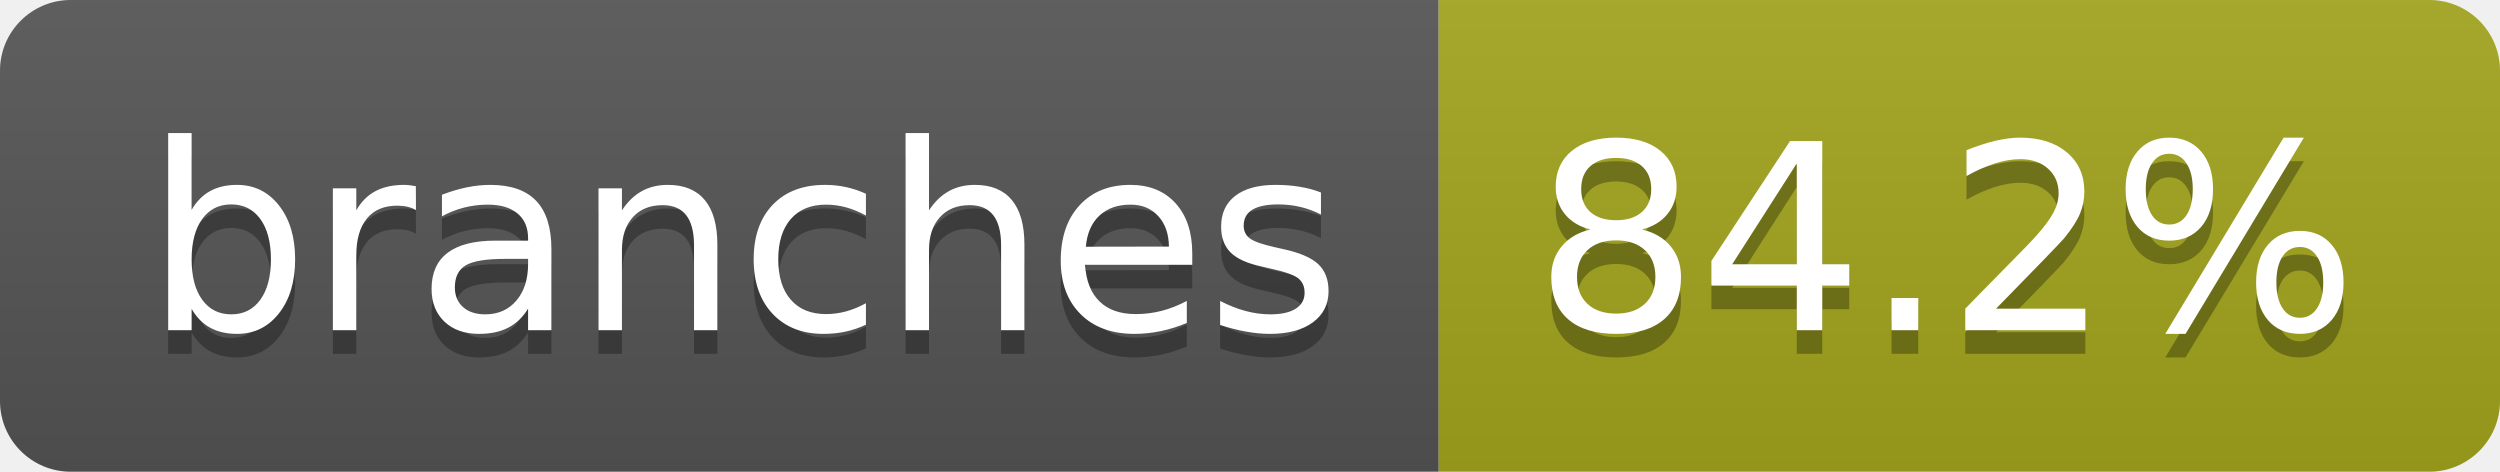
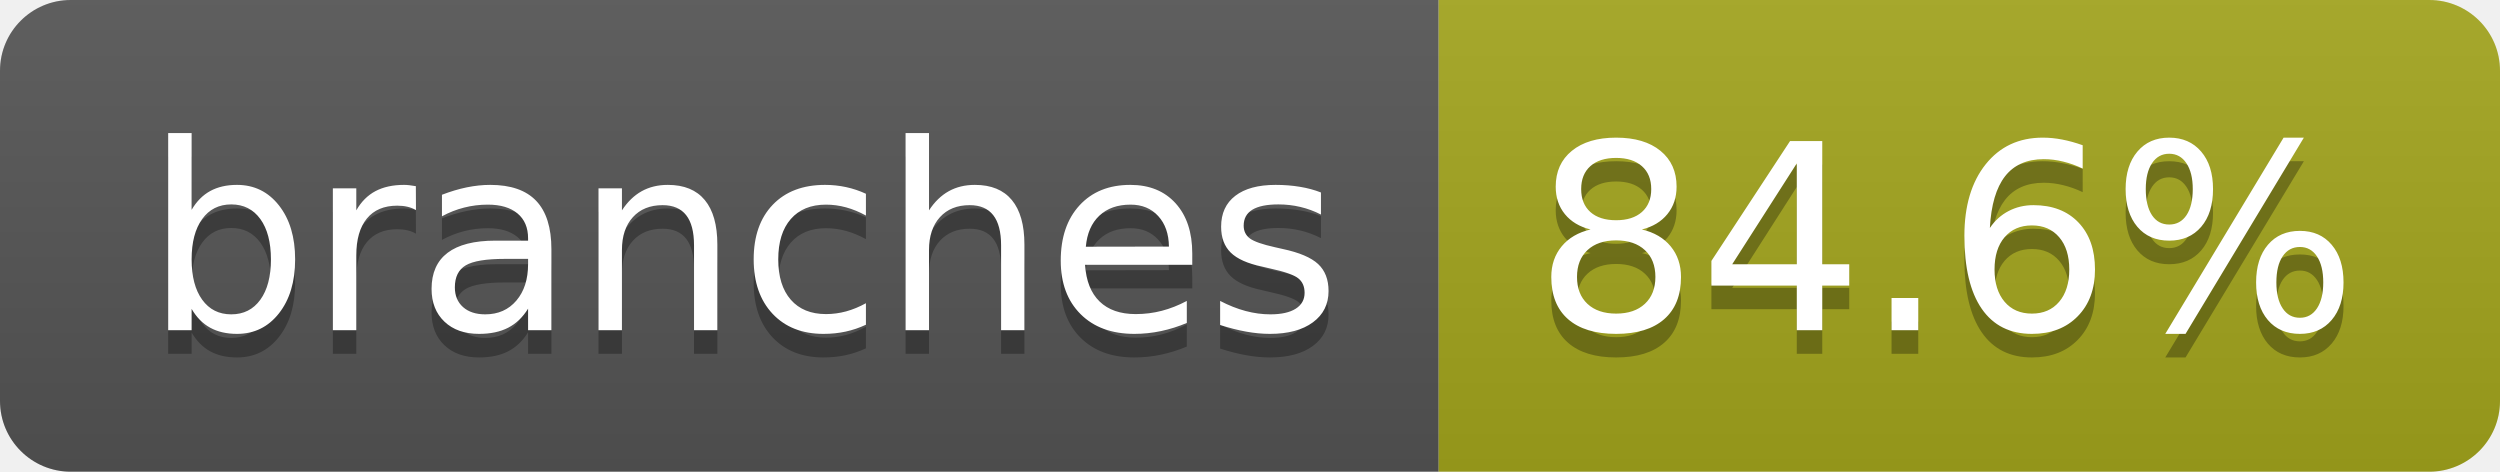
- <svg xmlns="http://www.w3.org/2000/svg" width="106" height="20" role="img" aria-label="branches: 84.2%">
+ <svg xmlns="http://www.w3.org/2000/svg" width="106" height="20" role="img" aria-label="branches: 84.6%">
  <linearGradient id="s" x2="0" y2="100%">
    <stop offset="0" stop-color="#bbb" stop-opacity=".1" />
    <stop offset="1" stop-opacity=".1" />
  </linearGradient>
  <clipPath id="r">
    <rect width="106" height="20" rx="3" fill="#fff" />
  </clipPath>
  <g clip-path="url(#r)">
    <rect width="61" height="20" fill="#555" />
    <rect x="61" width="45" height="20" fill="#a4a61d" />
    <rect width="106" height="20" fill="url(#s)" />
  </g>
  <g fill="#fff" text-anchor="middle" font-family="Verdana,Geneva,DejaVu Sans,sans-serif" text-rendering="geometricPrecision" font-size="110">
    <text aria-hidden="true" x="315" y="150" fill="#010101" fill-opacity=".3" transform="scale(.1)" textLength="507">branches</text>
    <text x="315" y="140" transform="scale(.1)" fill="#fff" textLength="507">branches</text>
-     <text aria-hidden="true" x="825" y="150" fill="#010101" fill-opacity=".3" transform="scale(.1)" textLength="350">84.2%</text>
-     <text x="825" y="140" transform="scale(.1)" fill="#fff" textLength="350">84.2%</text>
+     <text aria-hidden="true" x="825" y="150" fill="#010101" fill-opacity=".3" transform="scale(.1)" textLength="350">84.6%</text>
+     <text x="825" y="140" transform="scale(.1)" fill="#fff" textLength="350">84.6%</text>
  </g>
</svg>
